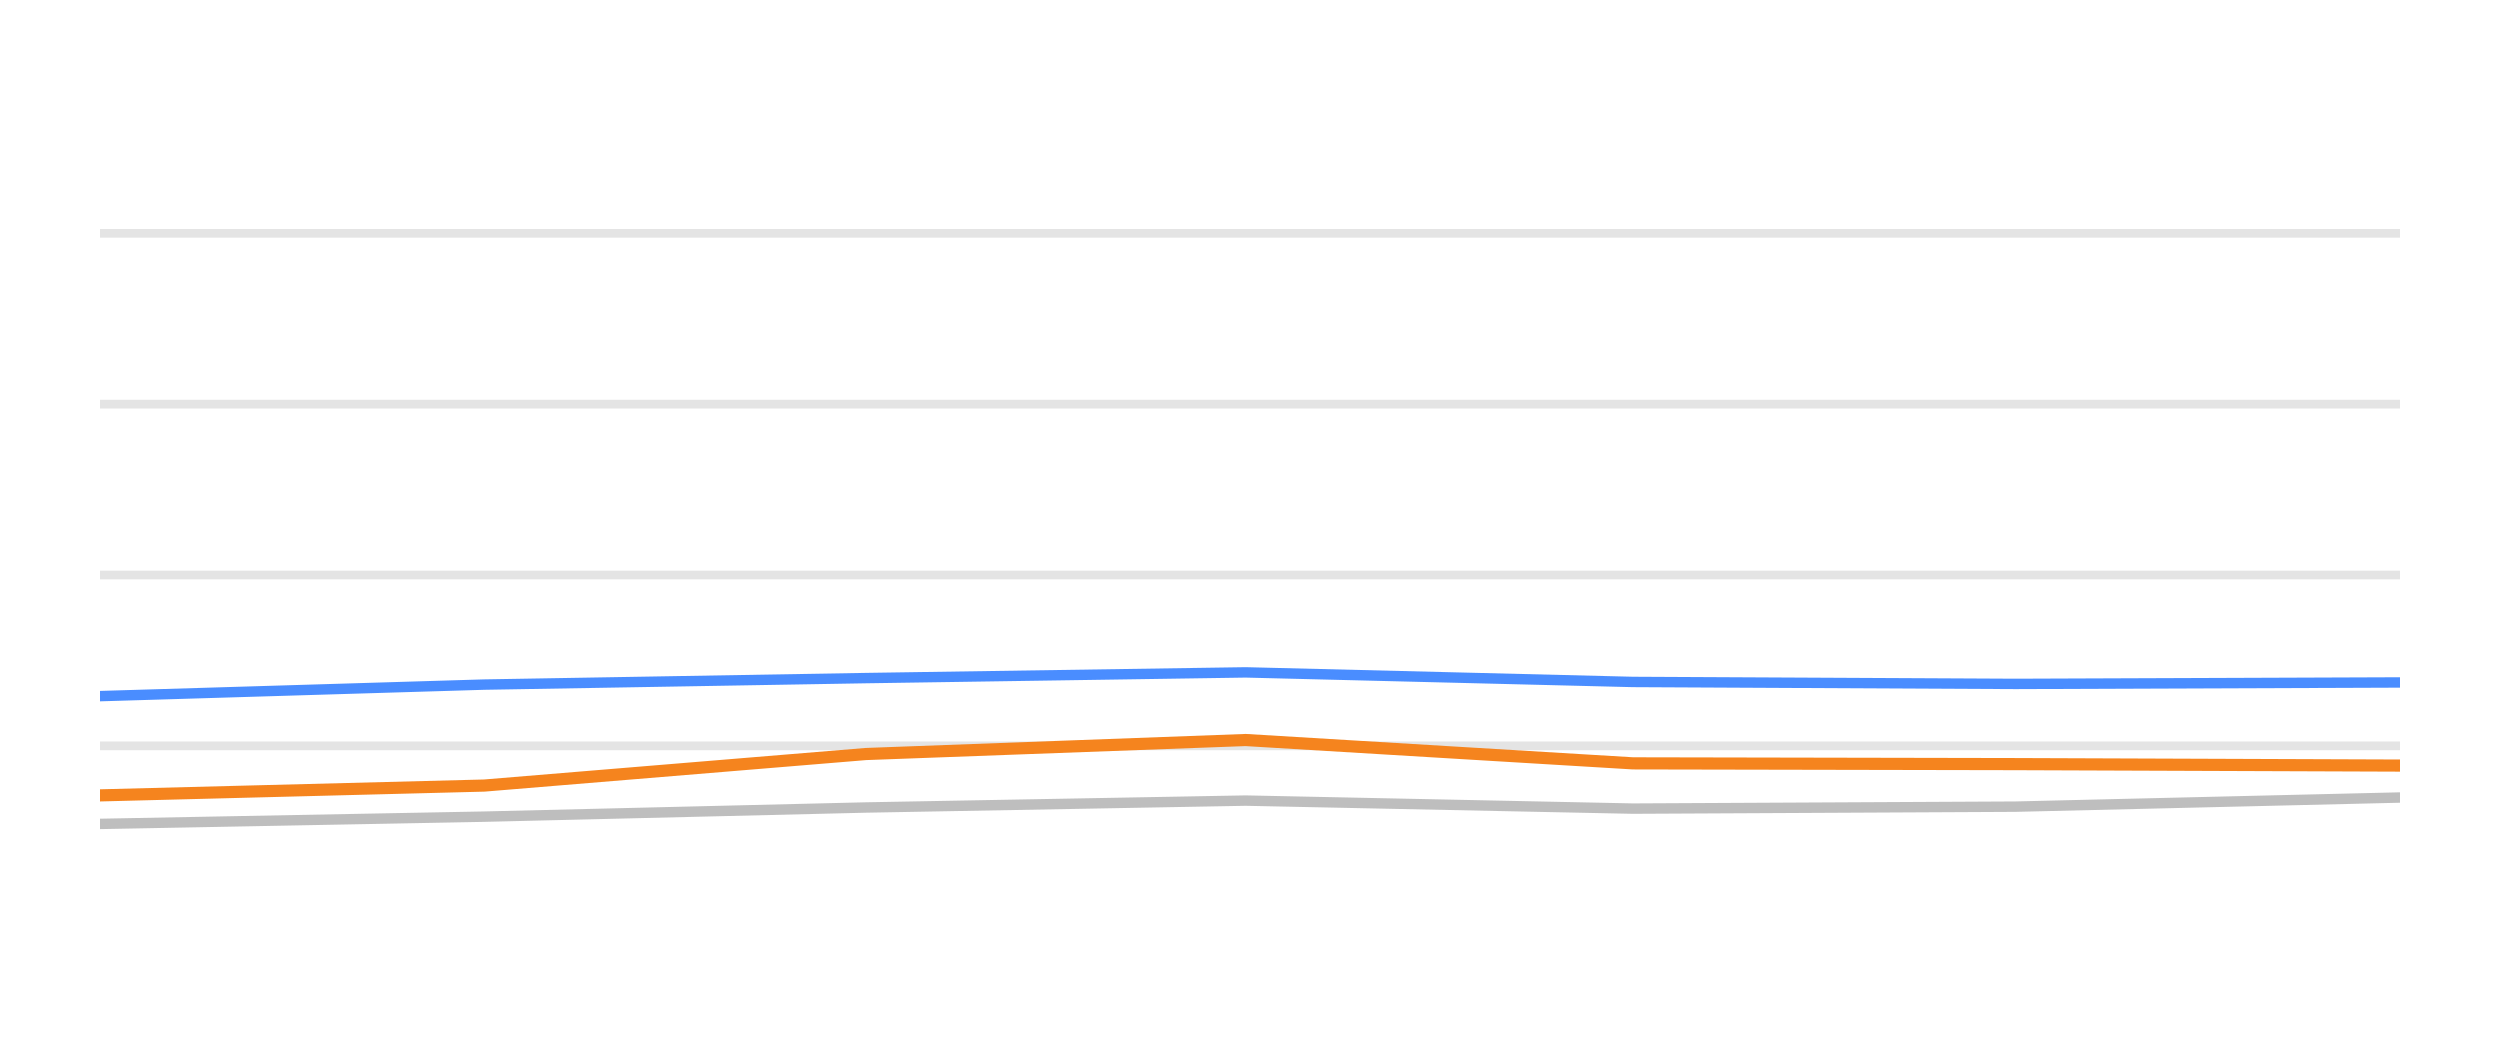
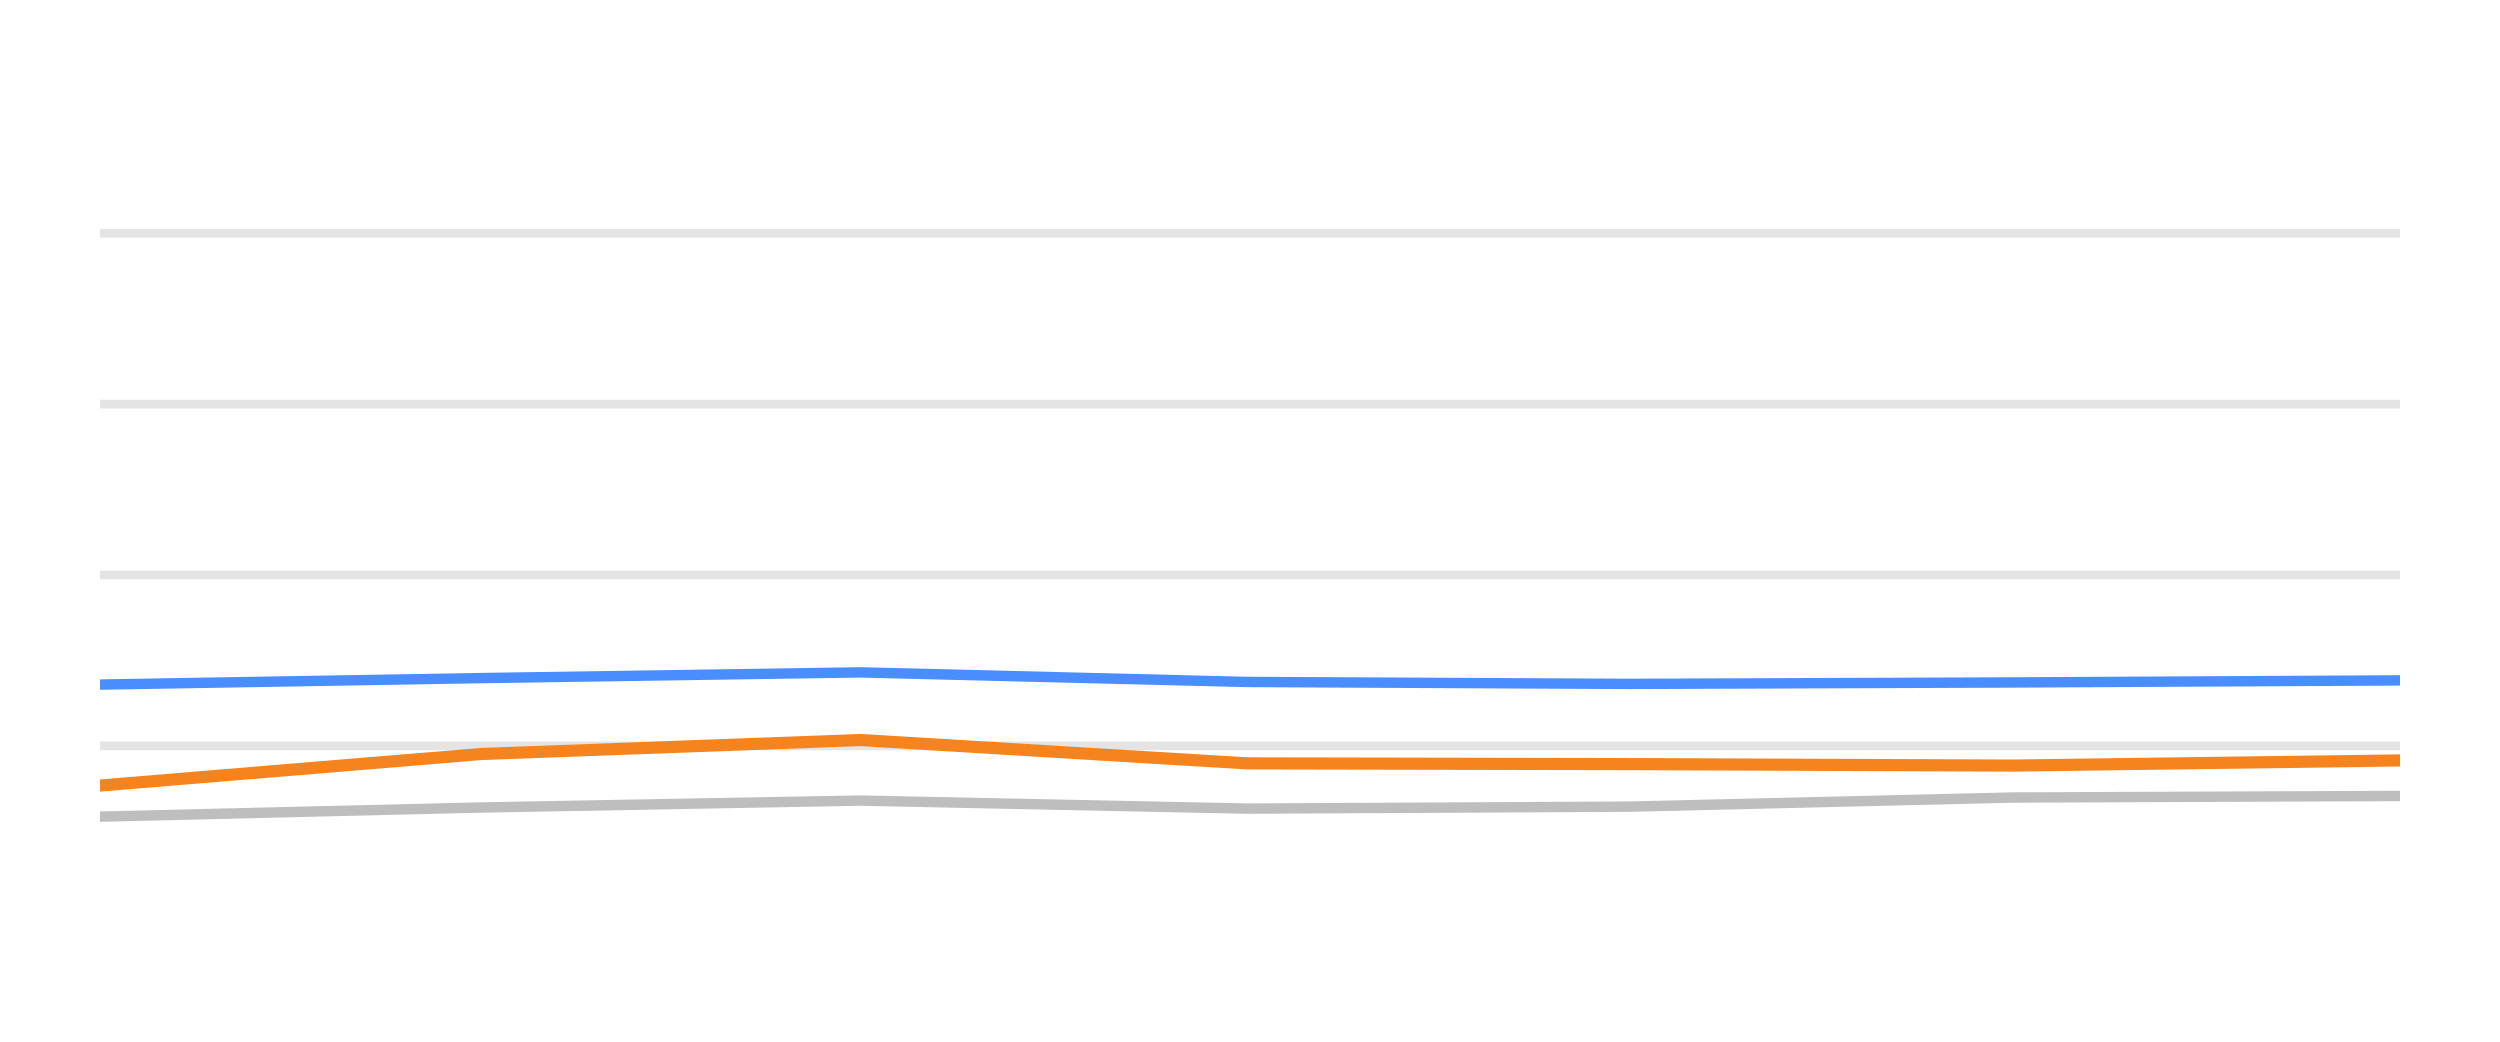
<svg xmlns="http://www.w3.org/2000/svg" width="144pt" height="60pt" viewBox="0 0 144 60" version="1.1">
  <defs>
    <style type="text/css">*{stroke-linejoin: round; stroke-linecap: butt}</style>
  </defs>
  <g id="figure_1">
    <g id="patch_1">
      <path d="M 0 60  L 144 60  L 144 0  L 0 0  L 0 60  z " style="fill: none; opacity: 0" />
    </g>
    <g id="axes_1">
      <g id="patch_2">
        <path d="M 5.76 52.8  L 138.24 52.8  L 138.24 3.6  L 5.76 3.6  L 5.76 52.8  z " style="fill: none" />
      </g>
      <g id="matplotlib.axis_1" />
      <g id="matplotlib.axis_2" />
      <g id="line2d_1">
-         <path d="M 5.76 42.96  L 138.24 42.96  " clip-path="url(#pda8ac049fc)" style="fill: none; stroke: #b2b2b2; stroke-opacity: 0.35; stroke-width: 0.5; stroke-linecap: square" />
+         <path d="M 5.76 42.96  L 138.24 42.96  " clip-path="url(#pb3b6227082)" style="fill: none; stroke: #b2b2b2; stroke-opacity: 0.35; stroke-width: 0.5; stroke-linecap: square" />
      </g>
      <g id="line2d_2">
-         <path d="M 5.76 33.12  L 138.24 33.12  " clip-path="url(#pda8ac049fc)" style="fill: none; stroke: #b2b2b2; stroke-opacity: 0.35; stroke-width: 0.5; stroke-linecap: square" />
+         <path d="M 5.76 33.12  L 138.24 33.12  " clip-path="url(#pb3b6227082)" style="fill: none; stroke: #b2b2b2; stroke-opacity: 0.35; stroke-width: 0.5; stroke-linecap: square" />
      </g>
      <g id="line2d_3">
-         <path d="M 5.76 23.28  L 138.24 23.28  " clip-path="url(#pda8ac049fc)" style="fill: none; stroke: #b2b2b2; stroke-opacity: 0.35; stroke-width: 0.5; stroke-linecap: square" />
+         <path d="M 5.76 23.28  L 138.24 23.28  " clip-path="url(#pb3b6227082)" style="fill: none; stroke: #b2b2b2; stroke-opacity: 0.35; stroke-width: 0.5; stroke-linecap: square" />
      </g>
      <g id="line2d_4">
-         <path d="M 5.76 13.44  L 138.24 13.44  " clip-path="url(#pda8ac049fc)" style="fill: none; stroke: #b2b2b2; stroke-opacity: 0.35; stroke-width: 0.5; stroke-linecap: square" />
+         <path d="M 5.76 13.44  L 138.24 13.44  " clip-path="url(#pb3b6227082)" style="fill: none; stroke: #b2b2b2; stroke-opacity: 0.35; stroke-width: 0.5; stroke-linecap: square" />
      </g>
      <g id="line2d_5">
-         <path d="M 5.76 47.457  L 27.897 47.039  L 49.869 46.512  L 71.749 46.114  L 94.054 46.576  L 116.094 46.463  L 138.24 45.937  " clip-path="url(#pda8ac049fc)" style="fill: none; stroke: #bebebe; stroke-width: 0.6; stroke-linecap: round" />
+         <path d="M 5.76 47.039  L 27.702 46.512  L 49.551 46.114  L 71.826 46.576  L 93.835 46.463  L 115.951 45.937  L 138.24 45.848  " clip-path="url(#pb3b6227082)" style="fill: none; stroke: #bebebe; stroke-width: 0.6; stroke-linecap: round" />
      </g>
      <g id="line2d_6">
-         <path d="M 5.76 40.097  L 27.897 39.432  L 49.869 39.058  L 71.749 38.729  L 94.054 39.28  L 116.094 39.393  L 138.24 39.309  " clip-path="url(#pda8ac049fc)" style="fill: none; stroke: #4a8dff; stroke-width: 0.6; stroke-linecap: round" />
+         <path d="M 5.76 39.432  L 27.702 39.058  L 49.551 38.729  L 71.826 39.28  L 93.835 39.393  L 115.951 39.309  L 138.24 39.191  " clip-path="url(#pb3b6227082)" style="fill: none; stroke: #4a8dff; stroke-width: 0.6; stroke-linecap: round" />
      </g>
      <g id="line2d_7">
-         <path d="M 5.76 45.814  L 27.897 45.248  L 49.869 43.432  L 71.749 42.625  L 94.054 43.969  L 116.094 44.013  L 138.24 44.097  " clip-path="url(#pda8ac049fc)" style="fill: none; stroke: #f5841e; stroke-width: 0.7; stroke-linecap: round" />
+         <path d="M 5.76 45.248  L 27.702 43.432  L 49.551 42.625  L 71.826 43.969  L 93.835 44.013  L 115.951 44.097  L 138.24 43.801  " clip-path="url(#pb3b6227082)" style="fill: none; stroke: #f5841e; stroke-width: 0.7; stroke-linecap: round" />
      </g>
    </g>
  </g>
  <defs>
-     <clipPath id="pda8ac049fc">
+     <clipPath id="pb3b6227082">
      <rect x="5.76" y="3.6" width="132.48" height="49.2" />
    </clipPath>
  </defs>
</svg>
